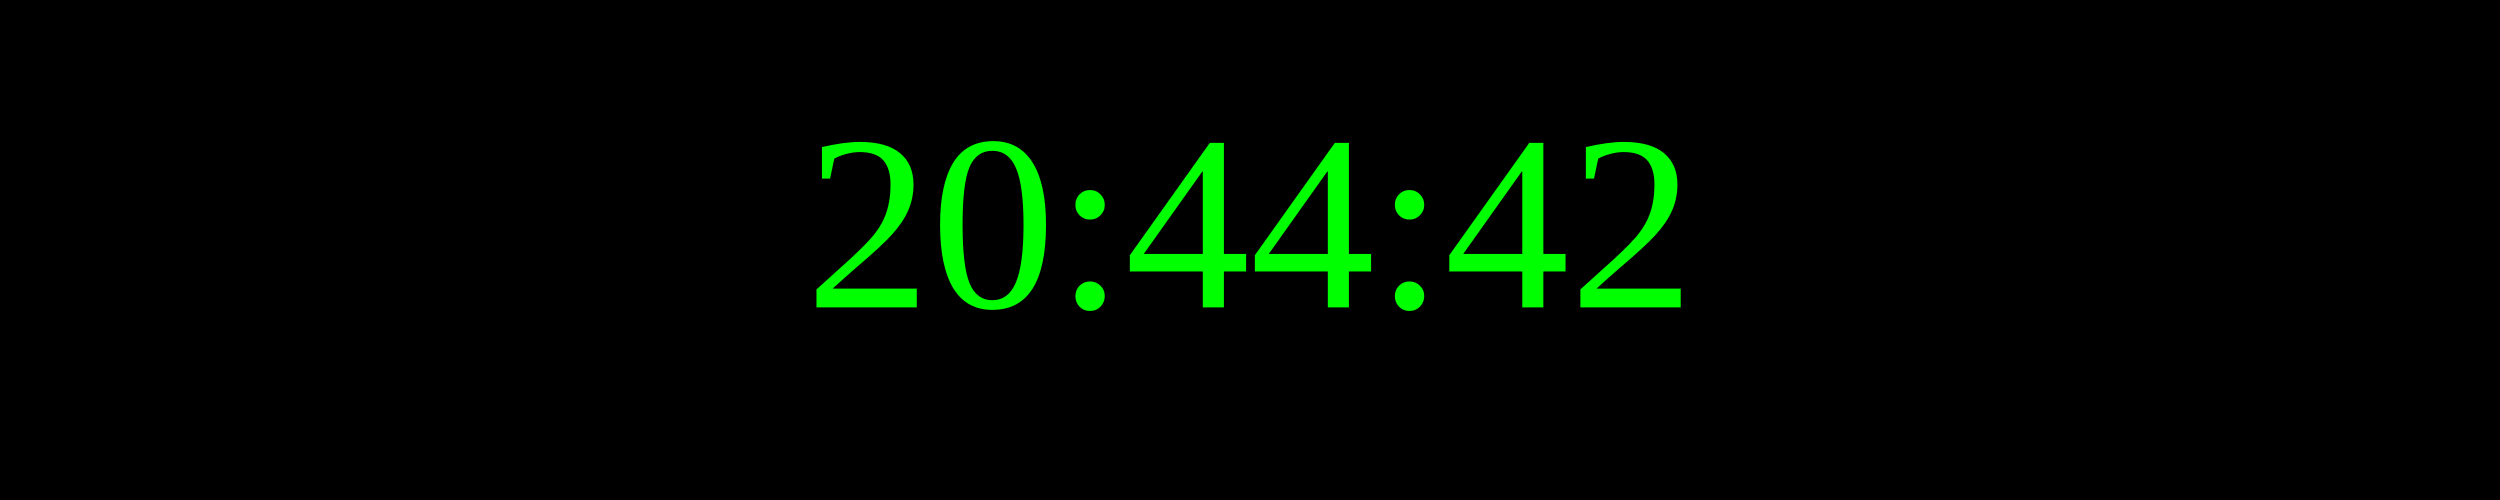
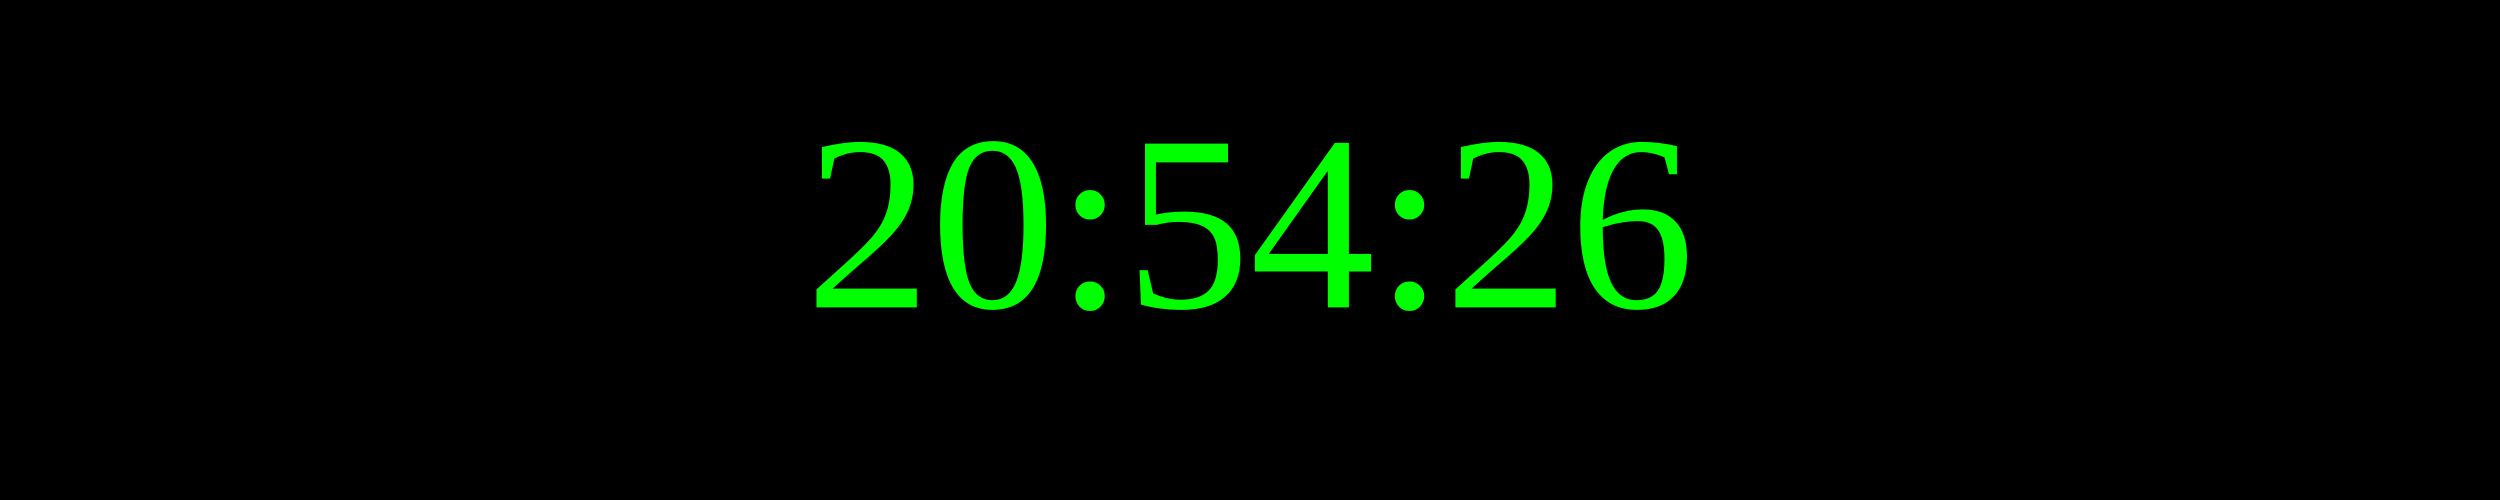
<svg xmlns="http://www.w3.org/2000/svg" width="250" height="50">
  <rect width="100%" height="100%" fill="black" />
  <text x="50%" y="50%" font-size="25" fill="lime" text-anchor="middle" dominant-baseline="middle">
- 20:44:42
+ 20:54:26
</text>
</svg>
